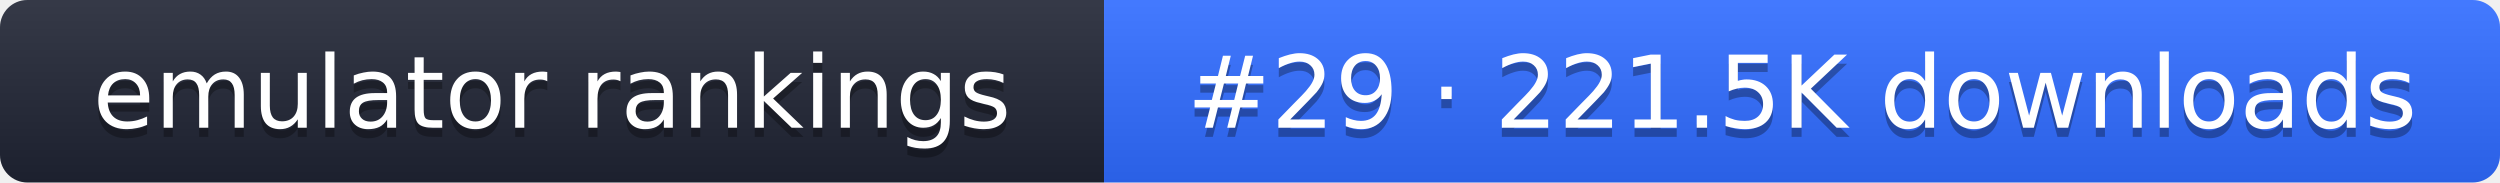
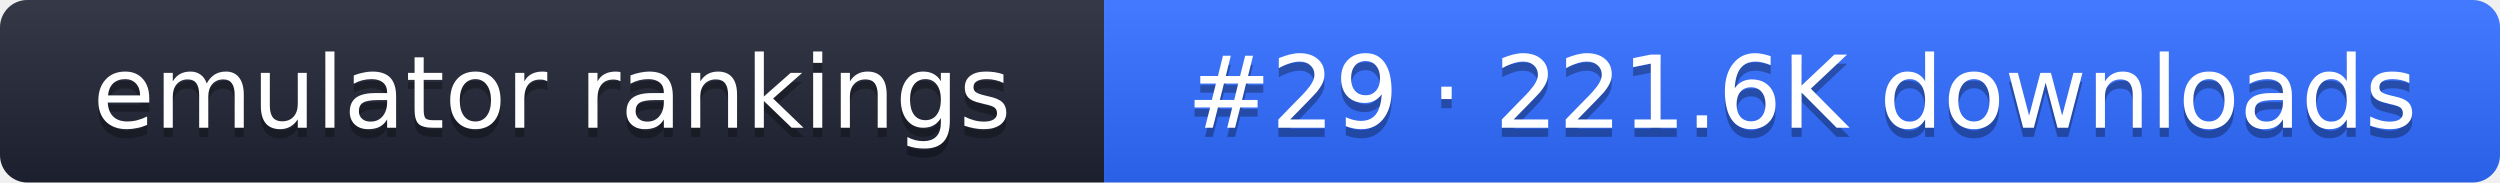
- <svg xmlns="http://www.w3.org/2000/svg" width="274" height="20" role="img" aria-label="emulator rankings: #29 · 221.5K downloads">
+ <svg xmlns="http://www.w3.org/2000/svg" width="274" height="20" role="img" aria-label="emulator rankings: #29 · 221.6K downloads">
  <linearGradient id="g" x2="0" y2="100%">
    <stop offset="0" stop-color="#fff" stop-opacity=".1" />
    <stop offset="1" stop-opacity=".1" />
  </linearGradient>
  <clipPath id="r">
    <rect width="274" height="20" rx="3" fill="#fff" />
  </clipPath>
  <g clip-path="url(#r)">
    <rect width="121" height="20" fill="#1f2433" />
    <rect x="121" width="153" height="20" fill="#2f6bff" />
    <rect width="274" height="20" fill="url(#g)" />
  </g>
  <g fill="#fff" text-anchor="middle" font-family="Verdana,DejaVu Sans,sans-serif" font-size="11">
    <text x="60.5" y="15" fill="#010101" fill-opacity=".3">emulator rankings</text>
    <text x="60.5" y="14">emulator rankings</text>
-     <text x="197.5" y="15" fill="#010101" fill-opacity=".3">#29 · 221.5K downloads</text>
-     <text x="197.5" y="14">#29 · 221.5K downloads</text>
+     <text x="197.5" y="15" fill="#010101" fill-opacity=".3">#29 · 221.6K downloads</text>
+     <text x="197.5" y="14">#29 · 221.6K downloads</text>
  </g>
</svg>
